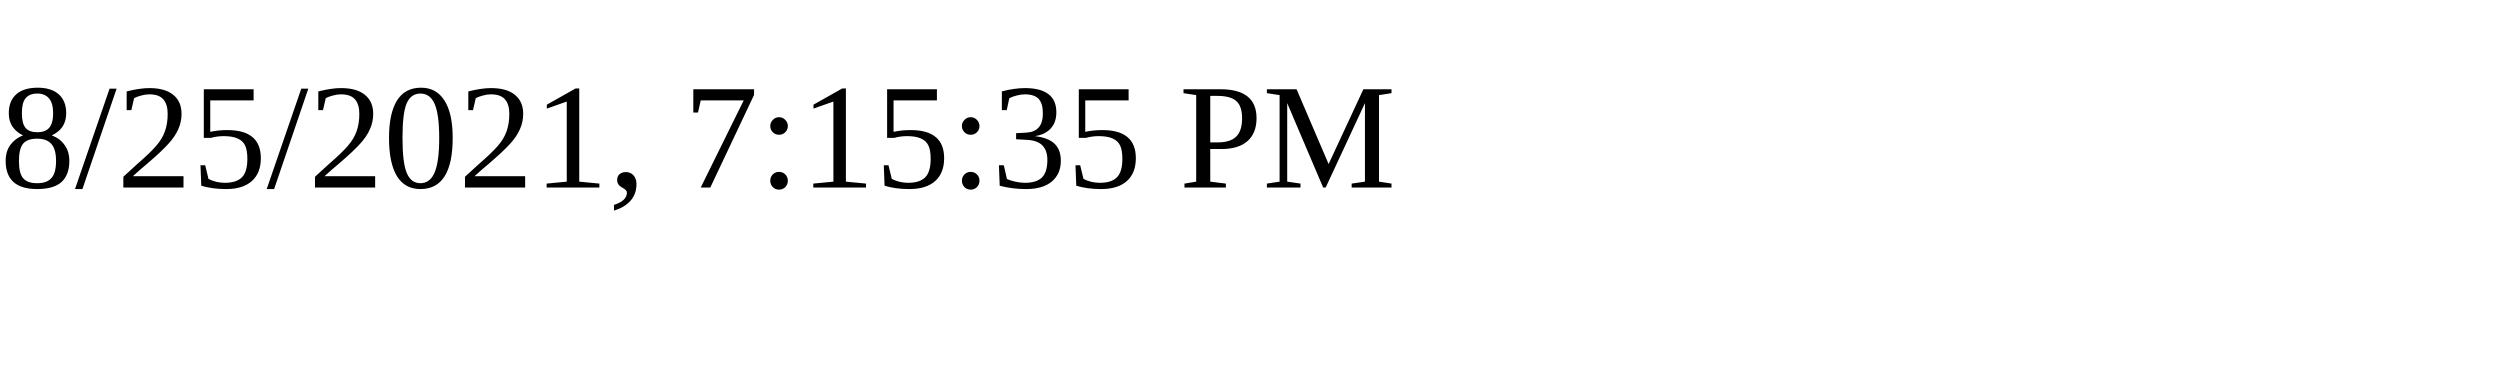
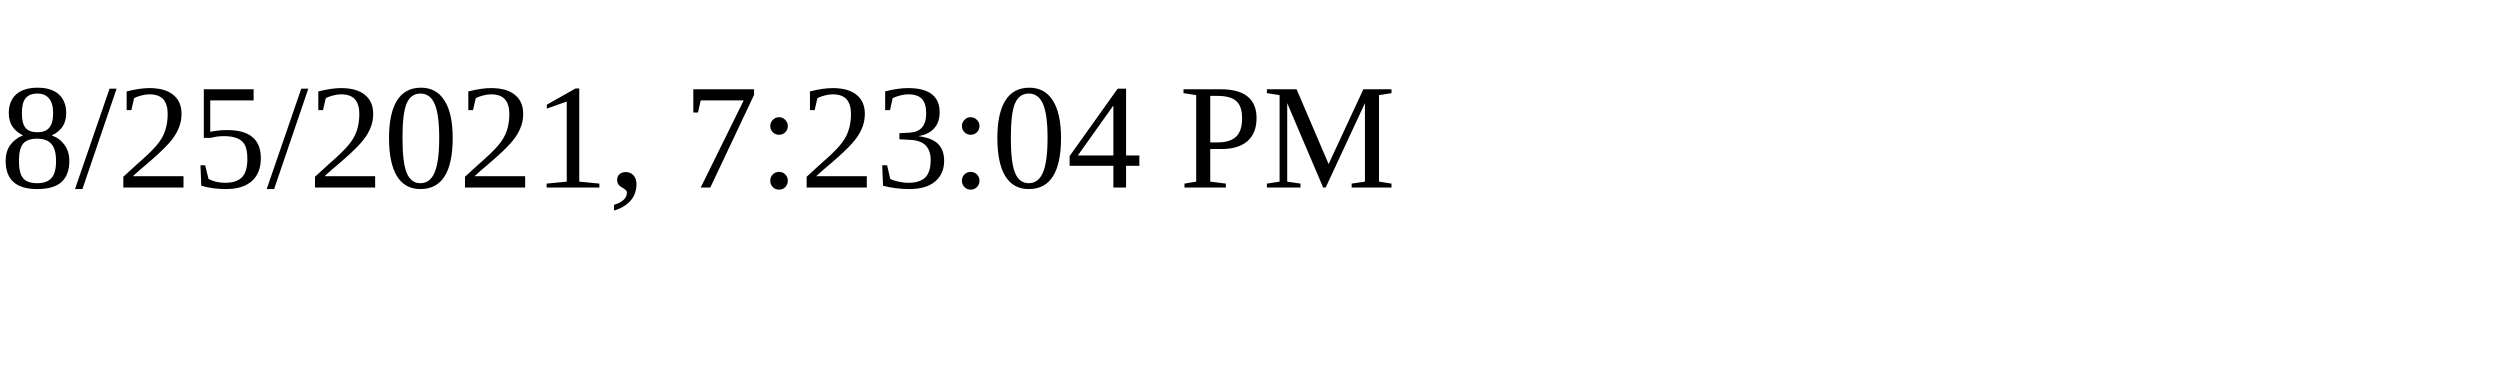
<svg xmlns="http://www.w3.org/2000/svg" height="30" width="200">
-   <text x="0" y="15">8/25/2021, 7:15:35 PM</text>
+   <text x="0" y="15">8/25/2021, 7:23:04 PM</text>
</svg>
